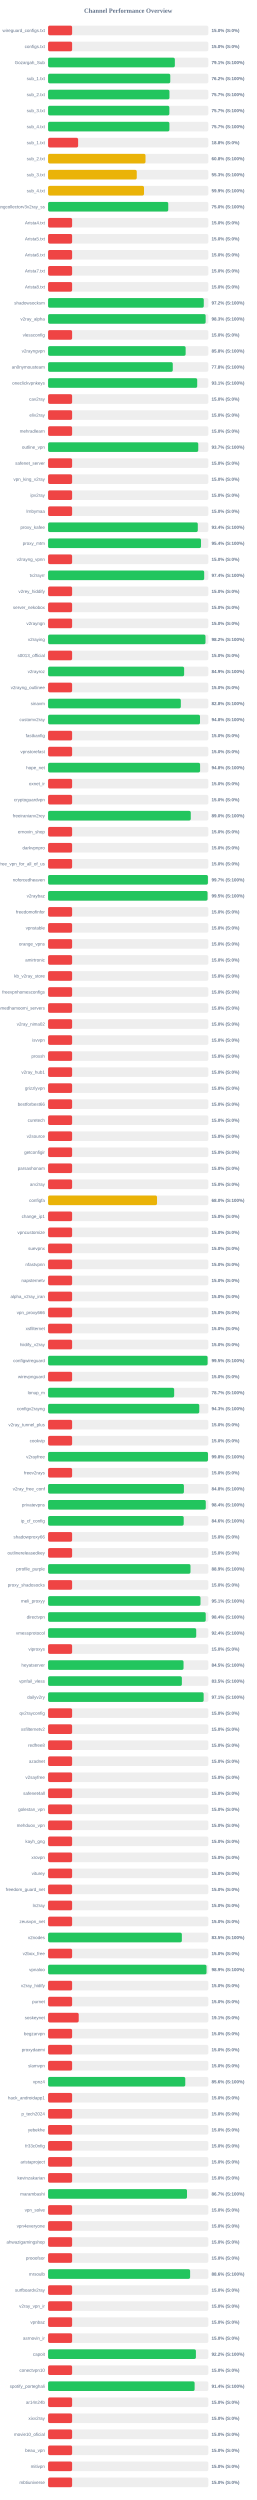
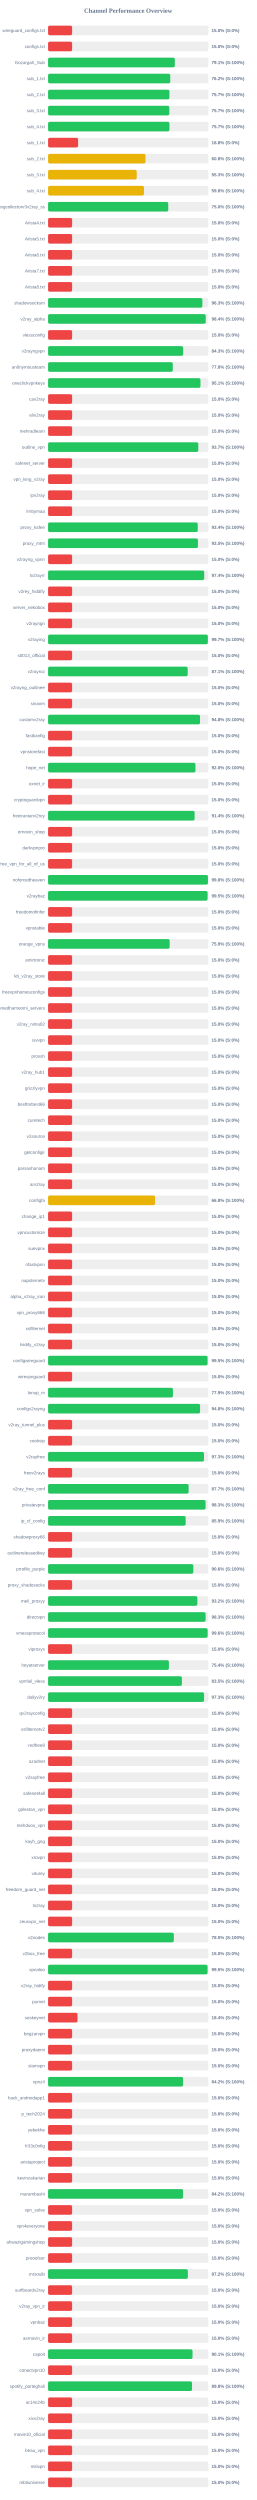
<svg xmlns="http://www.w3.org/2000/svg" width="800" height="7800" version="1.1">
  <style>
        .row { font: 14px Arial; fill: #64748b; }
        .score { font: bold 14px Arial; fill: #64748b; }
    </style>
  <text x="400" y="40" text-anchor="middle" font-size="20px" font-weight="bold" fill="#64748b">Channel Performance Overview</text>
  <rect x="150" y="80" width="500" height="30" fill="#eee" rx="5" />
  <rect x="150" y="80" width="75.0" height="30" fill="#ef4444" rx="5" />
  <text x="140" y="100" text-anchor="end" class="row">wireguard_configs.txt</text>
  <text x="660" y="100" text-anchor="start" class="score">15.0% (S:0%)</text>
  <rect x="150" y="130" width="500" height="30" fill="#eee" rx="5" />
  <rect x="150" y="130" width="75.0" height="30" fill="#ef4444" rx="5" />
  <text x="140" y="150" text-anchor="end" class="row">configs.txt</text>
  <text x="660" y="150" text-anchor="start" class="score">15.0% (S:0%)</text>
  <rect x="150" y="180" width="500" height="30" fill="#eee" rx="5" />
  <rect x="150" y="180" width="395.55" height="30" fill="#22c55e" rx="5" />
  <text x="140" y="200" text-anchor="end" class="row">Gozargah_Sub</text>
  <text x="660" y="200" text-anchor="start" class="score">79.1% (S:100%)</text>
  <rect x="150" y="230" width="500" height="30" fill="#eee" rx="5" />
-   <rect x="150" y="230" width="381.25" height="30" fill="#22c55e" rx="5" />
+   <rect x="150" y="230" width="381.2" height="30" fill="#22c55e" rx="5" />
  <text x="140" y="250" text-anchor="end" class="row">sub_1.txt</text>
  <text x="660" y="250" text-anchor="start" class="score">76.2% (S:100%)</text>
  <rect x="150" y="280" width="500" height="30" fill="#eee" rx="5" />
-   <rect x="150" y="280" width="378.7" height="30" fill="#22c55e" rx="5" />
+   <rect x="150" y="280" width="378.55" height="30" fill="#22c55e" rx="5" />
  <text x="140" y="300" text-anchor="end" class="row">sub_2.txt</text>
  <text x="660" y="300" text-anchor="start" class="score">75.7% (S:100%)</text>
  <rect x="150" y="330" width="500" height="30" fill="#eee" rx="5" />
-   <rect x="150" y="330" width="378.4" height="30" fill="#22c55e" rx="5" />
+   <rect x="150" y="330" width="378.25" height="30" fill="#22c55e" rx="5" />
  <text x="140" y="350" text-anchor="end" class="row">sub_3.txt</text>
  <text x="660" y="350" text-anchor="start" class="score">75.7% (S:100%)</text>
  <rect x="150" y="380" width="500" height="30" fill="#eee" rx="5" />
-   <rect x="150" y="380" width="378.55" height="30" fill="#22c55e" rx="5" />
+   <rect x="150" y="380" width="378.6" height="30" fill="#22c55e" rx="5" />
  <text x="140" y="400" text-anchor="end" class="row">sub_4.txt</text>
  <text x="660" y="400" text-anchor="start" class="score">75.7% (S:100%)</text>
  <rect x="150" y="430" width="500" height="30" fill="#eee" rx="5" />
  <rect x="150" y="430" width="93.75" height="30" fill="#ef4444" rx="5" />
  <text x="140" y="450" text-anchor="end" class="row">sub_1.txt</text>
  <text x="660" y="450" text-anchor="start" class="score">18.8% (S:0%)</text>
  <rect x="150" y="480" width="500" height="30" fill="#eee" rx="5" />
-   <rect x="150" y="480" width="303.95" height="30" fill="#eab308" rx="5" />
+   <rect x="150" y="480" width="304.0" height="30" fill="#eab308" rx="5" />
  <text x="140" y="500" text-anchor="end" class="row">sub_2.txt</text>
  <text x="660" y="500" text-anchor="start" class="score">60.8% (S:100%)</text>
  <rect x="150" y="530" width="500" height="30" fill="#eee" rx="5" />
-   <rect x="150" y="530" width="276.7" height="30" fill="#eab308" rx="5" />
+   <rect x="150" y="530" width="276.55" height="30" fill="#eab308" rx="5" />
  <text x="140" y="550" text-anchor="end" class="row">sub_3.txt</text>
  <text x="660" y="550" text-anchor="start" class="score">55.3% (S:100%)</text>
  <rect x="150" y="580" width="500" height="30" fill="#eee" rx="5" />
-   <rect x="150" y="580" width="299.3" height="30" fill="#eab308" rx="5" />
+   <rect x="150" y="580" width="299.2" height="30" fill="#eab308" rx="5" />
  <text x="140" y="600" text-anchor="end" class="row">sub_4.txt</text>
-   <text x="660" y="600" text-anchor="start" class="score">59.9% (S:100%)</text>
+   <text x="660" y="600" text-anchor="start" class="score">59.8% (S:100%)</text>
  <rect x="150" y="630" width="500" height="30" fill="#eee" rx="5" />
  <rect x="150" y="630" width="374.95" height="30" fill="#22c55e" rx="5" />
  <text x="140" y="650" text-anchor="end" class="row">kayhgngcollectorv3v2ray_ss</text>
  <text x="660" y="650" text-anchor="start" class="score">75.0% (S:100%)</text>
  <rect x="150" y="680" width="500" height="30" fill="#eee" rx="5" />
  <rect x="150" y="680" width="75.0" height="30" fill="#ef4444" rx="5" />
  <text x="140" y="700" text-anchor="end" class="row">Arista4.txt</text>
  <text x="660" y="700" text-anchor="start" class="score">15.0% (S:0%)</text>
  <rect x="150" y="730" width="500" height="30" fill="#eee" rx="5" />
  <rect x="150" y="730" width="75.0" height="30" fill="#ef4444" rx="5" />
  <text x="140" y="750" text-anchor="end" class="row">Arista5.txt</text>
  <text x="660" y="750" text-anchor="start" class="score">15.0% (S:0%)</text>
  <rect x="150" y="780" width="500" height="30" fill="#eee" rx="5" />
  <rect x="150" y="780" width="75.0" height="30" fill="#ef4444" rx="5" />
  <text x="140" y="800" text-anchor="end" class="row">Arista6.txt</text>
  <text x="660" y="800" text-anchor="start" class="score">15.0% (S:0%)</text>
  <rect x="150" y="830" width="500" height="30" fill="#eee" rx="5" />
  <rect x="150" y="830" width="75.0" height="30" fill="#ef4444" rx="5" />
  <text x="140" y="850" text-anchor="end" class="row">Arista7.txt</text>
  <text x="660" y="850" text-anchor="start" class="score">15.0% (S:0%)</text>
  <rect x="150" y="880" width="500" height="30" fill="#eee" rx="5" />
  <rect x="150" y="880" width="75.0" height="30" fill="#ef4444" rx="5" />
  <text x="140" y="900" text-anchor="end" class="row">Arista8.txt</text>
  <text x="660" y="900" text-anchor="start" class="score">15.0% (S:0%)</text>
  <rect x="150" y="930" width="500" height="30" fill="#eee" rx="5" />
-   <rect x="150" y="930" width="485.8" height="30" fill="#22c55e" rx="5" />
+   <rect x="150" y="930" width="481.35" height="30" fill="#22c55e" rx="5" />
  <text x="140" y="950" text-anchor="end" class="row">shadowsocksm</text>
-   <text x="660" y="950" text-anchor="start" class="score">97.2% (S:100%)</text>
+   <text x="660" y="950" text-anchor="start" class="score">96.3% (S:100%)</text>
  <rect x="150" y="980" width="500" height="30" fill="#eee" rx="5" />
-   <rect x="150" y="980" width="491.65" height="30" fill="#22c55e" rx="5" />
+   <rect x="150" y="980" width="491.9" height="30" fill="#22c55e" rx="5" />
  <text x="140" y="1000" text-anchor="end" class="row">v2ray_alpha</text>
-   <text x="660" y="1000" text-anchor="start" class="score">98.3% (S:100%)</text>
+   <text x="660" y="1000" text-anchor="start" class="score">98.4% (S:100%)</text>
  <rect x="150" y="1030" width="500" height="30" fill="#eee" rx="5" />
  <rect x="150" y="1030" width="75.0" height="30" fill="#ef4444" rx="5" />
  <text x="140" y="1050" text-anchor="end" class="row">vlessconfig</text>
  <text x="660" y="1050" text-anchor="start" class="score">15.0% (S:0%)</text>
  <rect x="150" y="1080" width="500" height="30" fill="#eee" rx="5" />
-   <rect x="150" y="1080" width="429.2" height="30" fill="#22c55e" rx="5" />
+   <rect x="150" y="1080" width="421.4" height="30" fill="#22c55e" rx="5" />
  <text x="140" y="1100" text-anchor="end" class="row">v2rayngvpn</text>
-   <text x="660" y="1100" text-anchor="start" class="score">85.8% (S:100%)</text>
+   <text x="660" y="1100" text-anchor="start" class="score">84.3% (S:100%)</text>
  <rect x="150" y="1130" width="500" height="30" fill="#eee" rx="5" />
-   <rect x="150" y="1130" width="389.05" height="30" fill="#22c55e" rx="5" />
+   <rect x="150" y="1130" width="389.1" height="30" fill="#22c55e" rx="5" />
  <text x="140" y="1150" text-anchor="end" class="row">an0nymousteam</text>
  <text x="660" y="1150" text-anchor="start" class="score">77.8% (S:100%)</text>
  <rect x="150" y="1180" width="500" height="30" fill="#eee" rx="5" />
-   <rect x="150" y="1180" width="465.3" height="30" fill="#22c55e" rx="5" />
+   <rect x="150" y="1180" width="475.45" height="30" fill="#22c55e" rx="5" />
  <text x="140" y="1200" text-anchor="end" class="row">oneclickvpnkeys</text>
-   <text x="660" y="1200" text-anchor="start" class="score">93.1% (S:100%)</text>
+   <text x="660" y="1200" text-anchor="start" class="score">95.1% (S:100%)</text>
  <rect x="150" y="1230" width="500" height="30" fill="#eee" rx="5" />
  <rect x="150" y="1230" width="75.0" height="30" fill="#ef4444" rx="5" />
  <text x="140" y="1250" text-anchor="end" class="row">cav2ray</text>
  <text x="660" y="1250" text-anchor="start" class="score">15.0% (S:0%)</text>
  <rect x="150" y="1280" width="500" height="30" fill="#eee" rx="5" />
  <rect x="150" y="1280" width="75.0" height="30" fill="#ef4444" rx="5" />
  <text x="140" y="1300" text-anchor="end" class="row">eliv2ray</text>
  <text x="660" y="1300" text-anchor="start" class="score">15.0% (S:0%)</text>
  <rect x="150" y="1330" width="500" height="30" fill="#eee" rx="5" />
  <rect x="150" y="1330" width="75.0" height="30" fill="#ef4444" rx="5" />
  <text x="140" y="1350" text-anchor="end" class="row">mehradlearn</text>
  <text x="660" y="1350" text-anchor="start" class="score">15.0% (S:0%)</text>
  <rect x="150" y="1380" width="500" height="30" fill="#eee" rx="5" />
-   <rect x="150" y="1380" width="468.6" height="30" fill="#22c55e" rx="5" />
+   <rect x="150" y="1380" width="468.7" height="30" fill="#22c55e" rx="5" />
  <text x="140" y="1400" text-anchor="end" class="row">outline_vpn</text>
  <text x="660" y="1400" text-anchor="start" class="score">93.7% (S:100%)</text>
  <rect x="150" y="1430" width="500" height="30" fill="#eee" rx="5" />
  <rect x="150" y="1430" width="75.0" height="30" fill="#ef4444" rx="5" />
  <text x="140" y="1450" text-anchor="end" class="row">safenet_server</text>
  <text x="660" y="1450" text-anchor="start" class="score">15.0% (S:0%)</text>
  <rect x="150" y="1480" width="500" height="30" fill="#eee" rx="5" />
  <rect x="150" y="1480" width="75.0" height="30" fill="#ef4444" rx="5" />
  <text x="140" y="1500" text-anchor="end" class="row">vpn_king_v2ray</text>
  <text x="660" y="1500" text-anchor="start" class="score">15.0% (S:0%)</text>
  <rect x="150" y="1530" width="500" height="30" fill="#eee" rx="5" />
  <rect x="150" y="1530" width="75.0" height="30" fill="#ef4444" rx="5" />
  <text x="140" y="1550" text-anchor="end" class="row">ipv2ray</text>
  <text x="660" y="1550" text-anchor="start" class="score">15.0% (S:0%)</text>
  <rect x="150" y="1580" width="500" height="30" fill="#eee" rx="5" />
  <rect x="150" y="1580" width="75.0" height="30" fill="#ef4444" rx="5" />
  <text x="140" y="1600" text-anchor="end" class="row">lrnbymaa</text>
  <text x="660" y="1600" text-anchor="start" class="score">15.0% (S:0%)</text>
  <rect x="150" y="1630" width="500" height="30" fill="#eee" rx="5" />
-   <rect x="150" y="1630" width="467.1" height="30" fill="#22c55e" rx="5" />
+   <rect x="150" y="1630" width="467.0" height="30" fill="#22c55e" rx="5" />
  <text x="140" y="1650" text-anchor="end" class="row">proxy_kafee</text>
  <text x="660" y="1650" text-anchor="start" class="score">93.4% (S:100%)</text>
  <rect x="150" y="1680" width="500" height="30" fill="#eee" rx="5" />
-   <rect x="150" y="1680" width="477.15" height="30" fill="#22c55e" rx="5" />
+   <rect x="150" y="1680" width="467.55" height="30" fill="#22c55e" rx="5" />
  <text x="140" y="1700" text-anchor="end" class="row">proxy_mtm</text>
-   <text x="660" y="1700" text-anchor="start" class="score">95.4% (S:100%)</text>
+   <text x="660" y="1700" text-anchor="start" class="score">93.5% (S:100%)</text>
  <rect x="150" y="1730" width="500" height="30" fill="#eee" rx="5" />
  <rect x="150" y="1730" width="75.0" height="30" fill="#ef4444" rx="5" />
  <text x="140" y="1750" text-anchor="end" class="row">v2rayng_vpnn</text>
  <text x="660" y="1750" text-anchor="start" class="score">15.0% (S:0%)</text>
  <rect x="150" y="1780" width="500" height="30" fill="#eee" rx="5" />
-   <rect x="150" y="1780" width="487.05" height="30" fill="#22c55e" rx="5" />
+   <rect x="150" y="1780" width="487.15" height="30" fill="#22c55e" rx="5" />
  <text x="140" y="1800" text-anchor="end" class="row">tv2rayrr</text>
  <text x="660" y="1800" text-anchor="start" class="score">97.4% (S:100%)</text>
  <rect x="150" y="1830" width="500" height="30" fill="#eee" rx="5" />
  <rect x="150" y="1830" width="75.0" height="30" fill="#ef4444" rx="5" />
  <text x="140" y="1850" text-anchor="end" class="row">v2rey_hiddify</text>
  <text x="660" y="1850" text-anchor="start" class="score">15.0% (S:0%)</text>
  <rect x="150" y="1880" width="500" height="30" fill="#eee" rx="5" />
  <rect x="150" y="1880" width="75.0" height="30" fill="#ef4444" rx="5" />
  <text x="140" y="1900" text-anchor="end" class="row">server_nekobox</text>
  <text x="660" y="1900" text-anchor="start" class="score">15.0% (S:0%)</text>
  <rect x="150" y="1930" width="500" height="30" fill="#eee" rx="5" />
  <rect x="150" y="1930" width="75.0" height="30" fill="#ef4444" rx="5" />
  <text x="140" y="1950" text-anchor="end" class="row">v2rayngn</text>
  <text x="660" y="1950" text-anchor="start" class="score">15.0% (S:0%)</text>
  <rect x="150" y="1980" width="500" height="30" fill="#eee" rx="5" />
-   <rect x="150" y="1980" width="491.15" height="30" fill="#22c55e" rx="5" />
+   <rect x="150" y="1980" width="498.5" height="30" fill="#22c55e" rx="5" />
  <text x="140" y="2000" text-anchor="end" class="row">v2raying</text>
-   <text x="660" y="2000" text-anchor="start" class="score">98.2% (S:100%)</text>
+   <text x="660" y="2000" text-anchor="start" class="score">99.7% (S:100%)</text>
  <rect x="150" y="2030" width="500" height="30" fill="#eee" rx="5" />
  <rect x="150" y="2030" width="75.0" height="30" fill="#ef4444" rx="5" />
  <text x="140" y="2050" text-anchor="end" class="row">s0013_official</text>
  <text x="660" y="2050" text-anchor="start" class="score">15.0% (S:0%)</text>
  <rect x="150" y="2080" width="500" height="30" fill="#eee" rx="5" />
-   <rect x="150" y="2080" width="424.5" height="30" fill="#22c55e" rx="5" />
+   <rect x="150" y="2080" width="435.6" height="30" fill="#22c55e" rx="5" />
  <text x="140" y="2100" text-anchor="end" class="row">v2rayroz</text>
-   <text x="660" y="2100" text-anchor="start" class="score">84.9% (S:100%)</text>
+   <text x="660" y="2100" text-anchor="start" class="score">87.1% (S:100%)</text>
  <rect x="150" y="2130" width="500" height="30" fill="#eee" rx="5" />
  <rect x="150" y="2130" width="75.0" height="30" fill="#ef4444" rx="5" />
  <text x="140" y="2150" text-anchor="end" class="row">v2rayng_outlinee</text>
  <text x="660" y="2150" text-anchor="start" class="score">15.0% (S:0%)</text>
  <rect x="150" y="2180" width="500" height="30" fill="#eee" rx="5" />
-   <rect x="150" y="2180" width="414.2" height="30" fill="#22c55e" rx="5" />
+   <rect x="150" y="2180" width="75.0" height="30" fill="#ef4444" rx="5" />
  <text x="140" y="2200" text-anchor="end" class="row">sinavm</text>
-   <text x="660" y="2200" text-anchor="start" class="score">82.8% (S:100%)</text>
+   <text x="660" y="2200" text-anchor="start" class="score">15.0% (S:0%)</text>
  <rect x="150" y="2230" width="500" height="30" fill="#eee" rx="5" />
-   <rect x="150" y="2230" width="474.0" height="30" fill="#22c55e" rx="5" />
+   <rect x="150" y="2230" width="474.1" height="30" fill="#22c55e" rx="5" />
  <text x="140" y="2250" text-anchor="end" class="row">customv2ray</text>
  <text x="660" y="2250" text-anchor="start" class="score">94.8% (S:100%)</text>
  <rect x="150" y="2280" width="500" height="30" fill="#eee" rx="5" />
  <rect x="150" y="2280" width="75.0" height="30" fill="#ef4444" rx="5" />
  <text x="140" y="2300" text-anchor="end" class="row">fastkanfig</text>
  <text x="660" y="2300" text-anchor="start" class="score">15.0% (S:0%)</text>
  <rect x="150" y="2330" width="500" height="30" fill="#eee" rx="5" />
  <rect x="150" y="2330" width="75.0" height="30" fill="#ef4444" rx="5" />
  <text x="140" y="2350" text-anchor="end" class="row">vpnstorefast</text>
  <text x="660" y="2350" text-anchor="start" class="score">15.0% (S:0%)</text>
  <rect x="150" y="2380" width="500" height="30" fill="#eee" rx="5" />
-   <rect x="150" y="2380" width="474.25" height="30" fill="#22c55e" rx="5" />
+   <rect x="150" y="2380" width="459.85" height="30" fill="#22c55e" rx="5" />
  <text x="140" y="2400" text-anchor="end" class="row">hope_net</text>
-   <text x="660" y="2400" text-anchor="start" class="score">94.8% (S:100%)</text>
+   <text x="660" y="2400" text-anchor="start" class="score">92.0% (S:100%)</text>
  <rect x="150" y="2430" width="500" height="30" fill="#eee" rx="5" />
  <rect x="150" y="2430" width="75.0" height="30" fill="#ef4444" rx="5" />
  <text x="140" y="2450" text-anchor="end" class="row">oxnet_ir</text>
  <text x="660" y="2450" text-anchor="start" class="score">15.0% (S:0%)</text>
  <rect x="150" y="2480" width="500" height="30" fill="#eee" rx="5" />
  <rect x="150" y="2480" width="75.0" height="30" fill="#ef4444" rx="5" />
  <text x="140" y="2500" text-anchor="end" class="row">cryptoguardvpn</text>
  <text x="660" y="2500" text-anchor="start" class="score">15.0% (S:0%)</text>
  <rect x="150" y="2530" width="500" height="30" fill="#eee" rx="5" />
-   <rect x="150" y="2530" width="445.2" height="30" fill="#22c55e" rx="5" />
+   <rect x="150" y="2530" width="457.2" height="30" fill="#22c55e" rx="5" />
  <text x="140" y="2550" text-anchor="end" class="row">freeiranianv2rey</text>
-   <text x="660" y="2550" text-anchor="start" class="score">89.0% (S:100%)</text>
+   <text x="660" y="2550" text-anchor="start" class="score">91.4% (S:100%)</text>
  <rect x="150" y="2580" width="500" height="30" fill="#eee" rx="5" />
  <rect x="150" y="2580" width="75.0" height="30" fill="#ef4444" rx="5" />
  <text x="140" y="2600" text-anchor="end" class="row">ernoxin_shop</text>
  <text x="660" y="2600" text-anchor="start" class="score">15.0% (S:0%)</text>
  <rect x="150" y="2630" width="500" height="30" fill="#eee" rx="5" />
  <rect x="150" y="2630" width="75.0" height="30" fill="#ef4444" rx="5" />
  <text x="140" y="2650" text-anchor="end" class="row">darkvpnpro</text>
  <text x="660" y="2650" text-anchor="start" class="score">15.0% (S:0%)</text>
  <rect x="150" y="2680" width="500" height="30" fill="#eee" rx="5" />
  <rect x="150" y="2680" width="75.0" height="30" fill="#ef4444" rx="5" />
  <text x="140" y="2700" text-anchor="end" class="row">free_vpn_for_all_of_us</text>
  <text x="660" y="2700" text-anchor="start" class="score">15.0% (S:0%)</text>
  <rect x="150" y="2730" width="500" height="30" fill="#eee" rx="5" />
-   <rect x="150" y="2730" width="498.7" height="30" fill="#22c55e" rx="5" />
+   <rect x="150" y="2730" width="498.8" height="30" fill="#22c55e" rx="5" />
  <text x="140" y="2750" text-anchor="end" class="row">noforcedheaven</text>
-   <text x="660" y="2750" text-anchor="start" class="score">99.7% (S:100%)</text>
+   <text x="660" y="2750" text-anchor="start" class="score">99.8% (S:100%)</text>
  <rect x="150" y="2780" width="500" height="30" fill="#eee" rx="5" />
-   <rect x="150" y="2780" width="497.55" height="30" fill="#22c55e" rx="5" />
+   <rect x="150" y="2780" width="497.65" height="30" fill="#22c55e" rx="5" />
  <text x="140" y="2800" text-anchor="end" class="row">v2raybaz</text>
  <text x="660" y="2800" text-anchor="start" class="score">99.5% (S:100%)</text>
  <rect x="150" y="2830" width="500" height="30" fill="#eee" rx="5" />
  <rect x="150" y="2830" width="75.0" height="30" fill="#ef4444" rx="5" />
  <text x="140" y="2850" text-anchor="end" class="row">freedomofinfor</text>
  <text x="660" y="2850" text-anchor="start" class="score">15.0% (S:0%)</text>
  <rect x="150" y="2880" width="500" height="30" fill="#eee" rx="5" />
  <rect x="150" y="2880" width="75.0" height="30" fill="#ef4444" rx="5" />
  <text x="140" y="2900" text-anchor="end" class="row">vpnstable</text>
  <text x="660" y="2900" text-anchor="start" class="score">15.0% (S:0%)</text>
  <rect x="150" y="2930" width="500" height="30" fill="#eee" rx="5" />
-   <rect x="150" y="2930" width="75.0" height="30" fill="#ef4444" rx="5" />
+   <rect x="150" y="2930" width="379.35" height="30" fill="#22c55e" rx="5" />
  <text x="140" y="2950" text-anchor="end" class="row">orange_vpns</text>
-   <text x="660" y="2950" text-anchor="start" class="score">15.0% (S:0%)</text>
+   <text x="660" y="2950" text-anchor="start" class="score">75.9% (S:100%)</text>
  <rect x="150" y="2980" width="500" height="30" fill="#eee" rx="5" />
  <rect x="150" y="2980" width="75.0" height="30" fill="#ef4444" rx="5" />
  <text x="140" y="3000" text-anchor="end" class="row">amirtronic</text>
  <text x="660" y="3000" text-anchor="start" class="score">15.0% (S:0%)</text>
  <rect x="150" y="3030" width="500" height="30" fill="#eee" rx="5" />
  <rect x="150" y="3030" width="75.0" height="30" fill="#ef4444" rx="5" />
  <text x="140" y="3050" text-anchor="end" class="row">kb_v2ray_store</text>
  <text x="660" y="3050" text-anchor="start" class="score">15.0% (S:0%)</text>
  <rect x="150" y="3080" width="500" height="30" fill="#eee" rx="5" />
  <rect x="150" y="3080" width="75.0" height="30" fill="#ef4444" rx="5" />
  <text x="140" y="3100" text-anchor="end" class="row">freevpnhomesconfigs</text>
  <text x="660" y="3100" text-anchor="start" class="score">15.0% (S:0%)</text>
  <rect x="150" y="3130" width="500" height="30" fill="#eee" rx="5" />
  <rect x="150" y="3130" width="75.0" height="30" fill="#ef4444" rx="5" />
  <text x="140" y="3150" text-anchor="end" class="row">ahmedhamoomi_servers</text>
  <text x="660" y="3150" text-anchor="start" class="score">15.0% (S:0%)</text>
  <rect x="150" y="3180" width="500" height="30" fill="#eee" rx="5" />
  <rect x="150" y="3180" width="75.0" height="30" fill="#ef4444" rx="5" />
  <text x="140" y="3200" text-anchor="end" class="row">v2ray_nima02</text>
  <text x="660" y="3200" text-anchor="start" class="score">15.0% (S:0%)</text>
  <rect x="150" y="3230" width="500" height="30" fill="#eee" rx="5" />
  <rect x="150" y="3230" width="75.0" height="30" fill="#ef4444" rx="5" />
  <text x="140" y="3250" text-anchor="end" class="row">isvvpn</text>
  <text x="660" y="3250" text-anchor="start" class="score">15.0% (S:0%)</text>
  <rect x="150" y="3280" width="500" height="30" fill="#eee" rx="5" />
  <rect x="150" y="3280" width="75.0" height="30" fill="#ef4444" rx="5" />
  <text x="140" y="3300" text-anchor="end" class="row">prossh</text>
  <text x="660" y="3300" text-anchor="start" class="score">15.0% (S:0%)</text>
  <rect x="150" y="3330" width="500" height="30" fill="#eee" rx="5" />
  <rect x="150" y="3330" width="75.0" height="30" fill="#ef4444" rx="5" />
  <text x="140" y="3350" text-anchor="end" class="row">v2ray_hub1</text>
  <text x="660" y="3350" text-anchor="start" class="score">15.0% (S:0%)</text>
  <rect x="150" y="3380" width="500" height="30" fill="#eee" rx="5" />
  <rect x="150" y="3380" width="75.0" height="30" fill="#ef4444" rx="5" />
  <text x="140" y="3400" text-anchor="end" class="row">grizzlyvpn</text>
  <text x="660" y="3400" text-anchor="start" class="score">15.0% (S:0%)</text>
  <rect x="150" y="3430" width="500" height="30" fill="#eee" rx="5" />
  <rect x="150" y="3430" width="75.0" height="30" fill="#ef4444" rx="5" />
  <text x="140" y="3450" text-anchor="end" class="row">bestforbest66</text>
  <text x="660" y="3450" text-anchor="start" class="score">15.0% (S:0%)</text>
  <rect x="150" y="3480" width="500" height="30" fill="#eee" rx="5" />
  <rect x="150" y="3480" width="75.0" height="30" fill="#ef4444" rx="5" />
  <text x="140" y="3500" text-anchor="end" class="row">curetech</text>
  <text x="660" y="3500" text-anchor="start" class="score">15.0% (S:0%)</text>
  <rect x="150" y="3530" width="500" height="30" fill="#eee" rx="5" />
  <rect x="150" y="3530" width="75.0" height="30" fill="#ef4444" rx="5" />
  <text x="140" y="3550" text-anchor="end" class="row">v2source</text>
  <text x="660" y="3550" text-anchor="start" class="score">15.0% (S:0%)</text>
  <rect x="150" y="3580" width="500" height="30" fill="#eee" rx="5" />
  <rect x="150" y="3580" width="75.0" height="30" fill="#ef4444" rx="5" />
  <text x="140" y="3600" text-anchor="end" class="row">getconfigir</text>
  <text x="660" y="3600" text-anchor="start" class="score">15.0% (S:0%)</text>
  <rect x="150" y="3630" width="500" height="30" fill="#eee" rx="5" />
  <rect x="150" y="3630" width="75.0" height="30" fill="#ef4444" rx="5" />
  <text x="140" y="3650" text-anchor="end" class="row">parsashonam</text>
  <text x="660" y="3650" text-anchor="start" class="score">15.0% (S:0%)</text>
  <rect x="150" y="3680" width="500" height="30" fill="#eee" rx="5" />
  <rect x="150" y="3680" width="75.0" height="30" fill="#ef4444" rx="5" />
  <text x="140" y="3700" text-anchor="end" class="row">arv2ray</text>
  <text x="660" y="3700" text-anchor="start" class="score">15.0% (S:0%)</text>
  <rect x="150" y="3730" width="500" height="30" fill="#eee" rx="5" />
-   <rect x="150" y="3730" width="339.9" height="30" fill="#eab308" rx="5" />
+   <rect x="150" y="3730" width="333.85" height="30" fill="#eab308" rx="5" />
  <text x="140" y="3750" text-anchor="end" class="row">configfa</text>
-   <text x="660" y="3750" text-anchor="start" class="score">68.0% (S:100%)</text>
+   <text x="660" y="3750" text-anchor="start" class="score">66.8% (S:100%)</text>
  <rect x="150" y="3780" width="500" height="30" fill="#eee" rx="5" />
  <rect x="150" y="3780" width="75.0" height="30" fill="#ef4444" rx="5" />
  <text x="140" y="3800" text-anchor="end" class="row">change_ip1</text>
  <text x="660" y="3800" text-anchor="start" class="score">15.0% (S:0%)</text>
  <rect x="150" y="3830" width="500" height="30" fill="#eee" rx="5" />
  <rect x="150" y="3830" width="75.0" height="30" fill="#ef4444" rx="5" />
  <text x="140" y="3850" text-anchor="end" class="row">vpncustomize</text>
  <text x="660" y="3850" text-anchor="start" class="score">15.0% (S:0%)</text>
  <rect x="150" y="3880" width="500" height="30" fill="#eee" rx="5" />
  <rect x="150" y="3880" width="75.0" height="30" fill="#ef4444" rx="5" />
  <text x="140" y="3900" text-anchor="end" class="row">suevpnx</text>
  <text x="660" y="3900" text-anchor="start" class="score">15.0% (S:0%)</text>
  <rect x="150" y="3930" width="500" height="30" fill="#eee" rx="5" />
  <rect x="150" y="3930" width="75.0" height="30" fill="#ef4444" rx="5" />
  <text x="140" y="3950" text-anchor="end" class="row">nfastvpnn</text>
  <text x="660" y="3950" text-anchor="start" class="score">15.0% (S:0%)</text>
  <rect x="150" y="3980" width="500" height="30" fill="#eee" rx="5" />
  <rect x="150" y="3980" width="75.0" height="30" fill="#ef4444" rx="5" />
  <text x="140" y="4000" text-anchor="end" class="row">napsternetv</text>
  <text x="660" y="4000" text-anchor="start" class="score">15.0% (S:0%)</text>
  <rect x="150" y="4030" width="500" height="30" fill="#eee" rx="5" />
  <rect x="150" y="4030" width="75.0" height="30" fill="#ef4444" rx="5" />
  <text x="140" y="4050" text-anchor="end" class="row">alpha_v2ray_iran</text>
  <text x="660" y="4050" text-anchor="start" class="score">15.0% (S:0%)</text>
  <rect x="150" y="4080" width="500" height="30" fill="#eee" rx="5" />
  <rect x="150" y="4080" width="75.0" height="30" fill="#ef4444" rx="5" />
  <text x="140" y="4100" text-anchor="end" class="row">vpn_proxy666</text>
  <text x="660" y="4100" text-anchor="start" class="score">15.0% (S:0%)</text>
  <rect x="150" y="4130" width="500" height="30" fill="#eee" rx="5" />
  <rect x="150" y="4130" width="75.0" height="30" fill="#ef4444" rx="5" />
  <text x="140" y="4150" text-anchor="end" class="row">xsfilternet</text>
  <text x="660" y="4150" text-anchor="start" class="score">15.0% (S:0%)</text>
  <rect x="150" y="4180" width="500" height="30" fill="#eee" rx="5" />
  <rect x="150" y="4180" width="75.0" height="30" fill="#ef4444" rx="5" />
  <text x="140" y="4200" text-anchor="end" class="row">hiidify_v2ray</text>
  <text x="660" y="4200" text-anchor="start" class="score">15.0% (S:0%)</text>
  <rect x="150" y="4230" width="500" height="30" fill="#eee" rx="5" />
-   <rect x="150" y="4230" width="497.7" height="30" fill="#22c55e" rx="5" />
+   <rect x="150" y="4230" width="497.6" height="30" fill="#22c55e" rx="5" />
  <text x="140" y="4250" text-anchor="end" class="row">configwireguard</text>
  <text x="660" y="4250" text-anchor="start" class="score">99.5% (S:100%)</text>
  <rect x="150" y="4280" width="500" height="30" fill="#eee" rx="5" />
  <rect x="150" y="4280" width="75.0" height="30" fill="#ef4444" rx="5" />
  <text x="140" y="4300" text-anchor="end" class="row">wirevpnguard</text>
  <text x="660" y="4300" text-anchor="start" class="score">15.0% (S:0%)</text>
  <rect x="150" y="4330" width="500" height="30" fill="#eee" rx="5" />
-   <rect x="150" y="4330" width="393.4" height="30" fill="#22c55e" rx="5" />
+   <rect x="150" y="4330" width="389.6" height="30" fill="#22c55e" rx="5" />
  <text x="140" y="4350" text-anchor="end" class="row">lonup_m</text>
-   <text x="660" y="4350" text-anchor="start" class="score">78.7% (S:100%)</text>
+   <text x="660" y="4350" text-anchor="start" class="score">77.9% (S:100%)</text>
  <rect x="150" y="4380" width="500" height="30" fill="#eee" rx="5" />
-   <rect x="150" y="4380" width="471.75" height="30" fill="#22c55e" rx="5" />
+   <rect x="150" y="4380" width="474.2" height="30" fill="#22c55e" rx="5" />
  <text x="140" y="4400" text-anchor="end" class="row">configv2rayng</text>
-   <text x="660" y="4400" text-anchor="start" class="score">94.3% (S:100%)</text>
+   <text x="660" y="4400" text-anchor="start" class="score">94.8% (S:100%)</text>
  <rect x="150" y="4430" width="500" height="30" fill="#eee" rx="5" />
  <rect x="150" y="4430" width="75.0" height="30" fill="#ef4444" rx="5" />
  <text x="140" y="4450" text-anchor="end" class="row">v2ray_tunnel_plus</text>
  <text x="660" y="4450" text-anchor="start" class="score">15.0% (S:0%)</text>
  <rect x="150" y="4480" width="500" height="30" fill="#eee" rx="5" />
  <rect x="150" y="4480" width="75.0" height="30" fill="#ef4444" rx="5" />
  <text x="140" y="4500" text-anchor="end" class="row">cookvip</text>
  <text x="660" y="4500" text-anchor="start" class="score">15.0% (S:0%)</text>
  <rect x="150" y="4530" width="500" height="30" fill="#eee" rx="5" />
-   <rect x="150" y="4530" width="498.9" height="30" fill="#22c55e" rx="5" />
+   <rect x="150" y="4530" width="486.45" height="30" fill="#22c55e" rx="5" />
  <text x="140" y="4550" text-anchor="end" class="row">v2rayfree</text>
-   <text x="660" y="4550" text-anchor="start" class="score">99.8% (S:100%)</text>
+   <text x="660" y="4550" text-anchor="start" class="score">97.3% (S:100%)</text>
  <rect x="150" y="4580" width="500" height="30" fill="#eee" rx="5" />
  <rect x="150" y="4580" width="75.0" height="30" fill="#ef4444" rx="5" />
  <text x="140" y="4600" text-anchor="end" class="row">freev2rays</text>
  <text x="660" y="4600" text-anchor="start" class="score">15.0% (S:0%)</text>
  <rect x="150" y="4630" width="500" height="30" fill="#eee" rx="5" />
-   <rect x="150" y="4630" width="423.8" height="30" fill="#22c55e" rx="5" />
+   <rect x="150" y="4630" width="438.5" height="30" fill="#22c55e" rx="5" />
  <text x="140" y="4650" text-anchor="end" class="row">v2ray_free_conf</text>
-   <text x="660" y="4650" text-anchor="start" class="score">84.8% (S:100%)</text>
+   <text x="660" y="4650" text-anchor="start" class="score">87.7% (S:100%)</text>
  <rect x="150" y="4680" width="500" height="30" fill="#eee" rx="5" />
-   <rect x="150" y="4680" width="492.0" height="30" fill="#22c55e" rx="5" />
+   <rect x="150" y="4680" width="491.45" height="30" fill="#22c55e" rx="5" />
  <text x="140" y="4700" text-anchor="end" class="row">privatevpns</text>
-   <text x="660" y="4700" text-anchor="start" class="score">98.4% (S:100%)</text>
+   <text x="660" y="4700" text-anchor="start" class="score">98.3% (S:100%)</text>
  <rect x="150" y="4730" width="500" height="30" fill="#eee" rx="5" />
-   <rect x="150" y="4730" width="423.15" height="30" fill="#22c55e" rx="5" />
+   <rect x="150" y="4730" width="429.3" height="30" fill="#22c55e" rx="5" />
  <text x="140" y="4750" text-anchor="end" class="row">ip_cf_config</text>
-   <text x="660" y="4750" text-anchor="start" class="score">84.6% (S:100%)</text>
+   <text x="660" y="4750" text-anchor="start" class="score">85.9% (S:100%)</text>
  <rect x="150" y="4780" width="500" height="30" fill="#eee" rx="5" />
  <rect x="150" y="4780" width="75.0" height="30" fill="#ef4444" rx="5" />
  <text x="140" y="4800" text-anchor="end" class="row">shadowproxy66</text>
  <text x="660" y="4800" text-anchor="start" class="score">15.0% (S:0%)</text>
  <rect x="150" y="4830" width="500" height="30" fill="#eee" rx="5" />
  <rect x="150" y="4830" width="75.0" height="30" fill="#ef4444" rx="5" />
  <text x="140" y="4850" text-anchor="end" class="row">outlinereleasedkey</text>
  <text x="660" y="4850" text-anchor="start" class="score">15.0% (S:0%)</text>
  <rect x="150" y="4880" width="500" height="30" fill="#eee" rx="5" />
-   <rect x="150" y="4880" width="444.3" height="30" fill="#22c55e" rx="5" />
+   <rect x="150" y="4880" width="453.2" height="30" fill="#22c55e" rx="5" />
  <text x="140" y="4900" text-anchor="end" class="row">prrofile_purple</text>
-   <text x="660" y="4900" text-anchor="start" class="score">88.9% (S:100%)</text>
+   <text x="660" y="4900" text-anchor="start" class="score">90.6% (S:100%)</text>
  <rect x="150" y="4930" width="500" height="30" fill="#eee" rx="5" />
  <rect x="150" y="4930" width="75.0" height="30" fill="#ef4444" rx="5" />
  <text x="140" y="4950" text-anchor="end" class="row">proxy_shadosocks</text>
  <text x="660" y="4950" text-anchor="start" class="score">15.0% (S:0%)</text>
  <rect x="150" y="4980" width="500" height="30" fill="#eee" rx="5" />
-   <rect x="150" y="4980" width="475.55" height="30" fill="#22c55e" rx="5" />
+   <rect x="150" y="4980" width="465.8" height="30" fill="#22c55e" rx="5" />
  <text x="140" y="5000" text-anchor="end" class="row">meli_proxyy</text>
-   <text x="660" y="5000" text-anchor="start" class="score">95.1% (S:100%)</text>
+   <text x="660" y="5000" text-anchor="start" class="score">93.2% (S:100%)</text>
  <rect x="150" y="5030" width="500" height="30" fill="#eee" rx="5" />
-   <rect x="150" y="5030" width="491.9" height="30" fill="#22c55e" rx="5" />
+   <rect x="150" y="5030" width="491.5" height="30" fill="#22c55e" rx="5" />
  <text x="140" y="5050" text-anchor="end" class="row">directvpn</text>
-   <text x="660" y="5050" text-anchor="start" class="score">98.4% (S:100%)</text>
+   <text x="660" y="5050" text-anchor="start" class="score">98.3% (S:100%)</text>
  <rect x="150" y="5080" width="500" height="30" fill="#eee" rx="5" />
-   <rect x="150" y="5080" width="462.2" height="30" fill="#22c55e" rx="5" />
+   <rect x="150" y="5080" width="497.85" height="30" fill="#22c55e" rx="5" />
  <text x="140" y="5100" text-anchor="end" class="row">vmessprotocol</text>
-   <text x="660" y="5100" text-anchor="start" class="score">92.4% (S:100%)</text>
+   <text x="660" y="5100" text-anchor="start" class="score">99.6% (S:100%)</text>
  <rect x="150" y="5130" width="500" height="30" fill="#eee" rx="5" />
  <rect x="150" y="5130" width="75.0" height="30" fill="#ef4444" rx="5" />
  <text x="140" y="5150" text-anchor="end" class="row">viproxys</text>
  <text x="660" y="5150" text-anchor="start" class="score">15.0% (S:0%)</text>
  <rect x="150" y="5180" width="500" height="30" fill="#eee" rx="5" />
-   <rect x="150" y="5180" width="422.65" height="30" fill="#22c55e" rx="5" />
+   <rect x="150" y="5180" width="376.95" height="30" fill="#22c55e" rx="5" />
  <text x="140" y="5200" text-anchor="end" class="row">heyatserver</text>
-   <text x="660" y="5200" text-anchor="start" class="score">84.5% (S:100%)</text>
+   <text x="660" y="5200" text-anchor="start" class="score">75.4% (S:100%)</text>
  <rect x="150" y="5230" width="500" height="30" fill="#eee" rx="5" />
-   <rect x="150" y="5230" width="417.45" height="30" fill="#22c55e" rx="5" />
+   <rect x="150" y="5230" width="417.55" height="30" fill="#22c55e" rx="5" />
  <text x="140" y="5250" text-anchor="end" class="row">vpnfail_vless</text>
  <text x="660" y="5250" text-anchor="start" class="score">83.5% (S:100%)</text>
  <rect x="150" y="5280" width="500" height="30" fill="#eee" rx="5" />
-   <rect x="150" y="5280" width="485.4" height="30" fill="#22c55e" rx="5" />
+   <rect x="150" y="5280" width="486.65" height="30" fill="#22c55e" rx="5" />
  <text x="140" y="5300" text-anchor="end" class="row">dailyv2ry</text>
-   <text x="660" y="5300" text-anchor="start" class="score">97.1% (S:100%)</text>
+   <text x="660" y="5300" text-anchor="start" class="score">97.3% (S:100%)</text>
  <rect x="150" y="5330" width="500" height="30" fill="#eee" rx="5" />
  <rect x="150" y="5330" width="75.0" height="30" fill="#ef4444" rx="5" />
  <text x="140" y="5350" text-anchor="end" class="row">qv2rayconfig</text>
  <text x="660" y="5350" text-anchor="start" class="score">15.0% (S:0%)</text>
  <rect x="150" y="5380" width="500" height="30" fill="#eee" rx="5" />
  <rect x="150" y="5380" width="75.0" height="30" fill="#ef4444" rx="5" />
  <text x="140" y="5400" text-anchor="end" class="row">xsfilternetv2</text>
  <text x="660" y="5400" text-anchor="start" class="score">15.0% (S:0%)</text>
  <rect x="150" y="5430" width="500" height="30" fill="#eee" rx="5" />
  <rect x="150" y="5430" width="75.0" height="30" fill="#ef4444" rx="5" />
  <text x="140" y="5450" text-anchor="end" class="row">redfree8</text>
  <text x="660" y="5450" text-anchor="start" class="score">15.0% (S:0%)</text>
  <rect x="150" y="5480" width="500" height="30" fill="#eee" rx="5" />
  <rect x="150" y="5480" width="75.0" height="30" fill="#ef4444" rx="5" />
  <text x="140" y="5500" text-anchor="end" class="row">azadnet</text>
  <text x="660" y="5500" text-anchor="start" class="score">15.0% (S:0%)</text>
  <rect x="150" y="5530" width="500" height="30" fill="#eee" rx="5" />
  <rect x="150" y="5530" width="75.0" height="30" fill="#ef4444" rx="5" />
  <text x="140" y="5550" text-anchor="end" class="row">v2sayfree</text>
  <text x="660" y="5550" text-anchor="start" class="score">15.0% (S:0%)</text>
  <rect x="150" y="5580" width="500" height="30" fill="#eee" rx="5" />
  <rect x="150" y="5580" width="75.0" height="30" fill="#ef4444" rx="5" />
  <text x="140" y="5600" text-anchor="end" class="row">safenet4all</text>
  <text x="660" y="5600" text-anchor="start" class="score">15.0% (S:0%)</text>
  <rect x="150" y="5630" width="500" height="30" fill="#eee" rx="5" />
  <rect x="150" y="5630" width="75.0" height="30" fill="#ef4444" rx="5" />
  <text x="140" y="5650" text-anchor="end" class="row">golestan_vpn</text>
  <text x="660" y="5650" text-anchor="start" class="score">15.0% (S:0%)</text>
  <rect x="150" y="5680" width="500" height="30" fill="#eee" rx="5" />
  <rect x="150" y="5680" width="75.0" height="30" fill="#ef4444" rx="5" />
  <text x="140" y="5700" text-anchor="end" class="row">mehduox_vpn</text>
  <text x="660" y="5700" text-anchor="start" class="score">15.0% (S:0%)</text>
  <rect x="150" y="5730" width="500" height="30" fill="#eee" rx="5" />
  <rect x="150" y="5730" width="75.0" height="30" fill="#ef4444" rx="5" />
  <text x="140" y="5750" text-anchor="end" class="row">kayh_gng</text>
  <text x="660" y="5750" text-anchor="start" class="score">15.0% (S:0%)</text>
  <rect x="150" y="5780" width="500" height="30" fill="#eee" rx="5" />
  <rect x="150" y="5780" width="75.0" height="30" fill="#ef4444" rx="5" />
  <text x="140" y="5800" text-anchor="end" class="row">xrovpn</text>
  <text x="660" y="5800" text-anchor="start" class="score">15.0% (S:0%)</text>
  <rect x="150" y="5830" width="500" height="30" fill="#eee" rx="5" />
  <rect x="150" y="5830" width="75.0" height="30" fill="#ef4444" rx="5" />
  <text x="140" y="5850" text-anchor="end" class="row">viturey</text>
  <text x="660" y="5850" text-anchor="start" class="score">15.0% (S:0%)</text>
  <rect x="150" y="5880" width="500" height="30" fill="#eee" rx="5" />
  <rect x="150" y="5880" width="75.0" height="30" fill="#ef4444" rx="5" />
  <text x="140" y="5900" text-anchor="end" class="row">freedom_guard_net</text>
  <text x="660" y="5900" text-anchor="start" class="score">15.0% (S:0%)</text>
  <rect x="150" y="5930" width="500" height="30" fill="#eee" rx="5" />
  <rect x="150" y="5930" width="75.0" height="30" fill="#ef4444" rx="5" />
  <text x="140" y="5950" text-anchor="end" class="row">ln2ray</text>
  <text x="660" y="5950" text-anchor="start" class="score">15.0% (S:0%)</text>
  <rect x="150" y="5980" width="500" height="30" fill="#eee" rx="5" />
  <rect x="150" y="5980" width="75.0" height="30" fill="#ef4444" rx="5" />
  <text x="140" y="6000" text-anchor="end" class="row">zeusvpn_net</text>
  <text x="660" y="6000" text-anchor="start" class="score">15.0% (S:0%)</text>
  <rect x="150" y="6030" width="500" height="30" fill="#eee" rx="5" />
-   <rect x="150" y="6030" width="417.4" height="30" fill="#22c55e" rx="5" />
+   <rect x="150" y="6030" width="392.35" height="30" fill="#22c55e" rx="5" />
  <text x="140" y="6050" text-anchor="end" class="row">v2nodes</text>
-   <text x="660" y="6050" text-anchor="start" class="score">83.5% (S:100%)</text>
+   <text x="660" y="6050" text-anchor="start" class="score">78.5% (S:100%)</text>
  <rect x="150" y="6080" width="500" height="30" fill="#eee" rx="5" />
  <rect x="150" y="6080" width="75.0" height="30" fill="#ef4444" rx="5" />
  <text x="140" y="6100" text-anchor="end" class="row">v2box_free</text>
  <text x="660" y="6100" text-anchor="start" class="score">15.0% (S:0%)</text>
  <rect x="150" y="6130" width="500" height="30" fill="#eee" rx="5" />
-   <rect x="150" y="6130" width="494.35" height="30" fill="#22c55e" rx="5" />
+   <rect x="150" y="6130" width="497.55" height="30" fill="#22c55e" rx="5" />
  <text x="140" y="6150" text-anchor="end" class="row">vpnaloo</text>
-   <text x="660" y="6150" text-anchor="start" class="score">98.9% (S:100%)</text>
+   <text x="660" y="6150" text-anchor="start" class="score">99.5% (S:100%)</text>
  <rect x="150" y="6180" width="500" height="30" fill="#eee" rx="5" />
  <rect x="150" y="6180" width="75.0" height="30" fill="#ef4444" rx="5" />
  <text x="140" y="6200" text-anchor="end" class="row">v2ray_hidify</text>
  <text x="660" y="6200" text-anchor="start" class="score">15.0% (S:0%)</text>
  <rect x="150" y="6230" width="500" height="30" fill="#eee" rx="5" />
  <rect x="150" y="6230" width="75.0" height="30" fill="#ef4444" rx="5" />
  <text x="140" y="6250" text-anchor="end" class="row">purnet</text>
  <text x="660" y="6250" text-anchor="start" class="score">15.0% (S:0%)</text>
  <rect x="150" y="6280" width="500" height="30" fill="#eee" rx="5" />
-   <rect x="150" y="6280" width="95.6" height="30" fill="#ef4444" rx="5" />
+   <rect x="150" y="6280" width="91.9" height="30" fill="#ef4444" rx="5" />
  <text x="140" y="6300" text-anchor="end" class="row">soskeynet</text>
-   <text x="660" y="6300" text-anchor="start" class="score">19.1% (S:0%)</text>
+   <text x="660" y="6300" text-anchor="start" class="score">18.4% (S:0%)</text>
  <rect x="150" y="6330" width="500" height="30" fill="#eee" rx="5" />
  <rect x="150" y="6330" width="75.0" height="30" fill="#ef4444" rx="5" />
  <text x="140" y="6350" text-anchor="end" class="row">begzarvpn</text>
  <text x="660" y="6350" text-anchor="start" class="score">15.0% (S:0%)</text>
  <rect x="150" y="6380" width="500" height="30" fill="#eee" rx="5" />
  <rect x="150" y="6380" width="75.0" height="30" fill="#ef4444" rx="5" />
  <text x="140" y="6400" text-anchor="end" class="row">proxydaemi</text>
  <text x="660" y="6400" text-anchor="start" class="score">15.0% (S:0%)</text>
  <rect x="150" y="6430" width="500" height="30" fill="#eee" rx="5" />
  <rect x="150" y="6430" width="75.0" height="30" fill="#ef4444" rx="5" />
  <text x="140" y="6450" text-anchor="end" class="row">slamvpn</text>
  <text x="660" y="6450" text-anchor="start" class="score">15.0% (S:0%)</text>
  <rect x="150" y="6480" width="500" height="30" fill="#eee" rx="5" />
-   <rect x="150" y="6480" width="428.05" height="30" fill="#22c55e" rx="5" />
+   <rect x="150" y="6480" width="421.15" height="30" fill="#22c55e" rx="5" />
  <text x="140" y="6500" text-anchor="end" class="row">vpnz4</text>
-   <text x="660" y="6500" text-anchor="start" class="score">85.6% (S:100%)</text>
+   <text x="660" y="6500" text-anchor="start" class="score">84.2% (S:100%)</text>
  <rect x="150" y="6530" width="500" height="30" fill="#eee" rx="5" />
  <rect x="150" y="6530" width="75.0" height="30" fill="#ef4444" rx="5" />
  <text x="140" y="6550" text-anchor="end" class="row">hack_androidapp1</text>
  <text x="660" y="6550" text-anchor="start" class="score">15.0% (S:0%)</text>
  <rect x="150" y="6580" width="500" height="30" fill="#eee" rx="5" />
  <rect x="150" y="6580" width="75.0" height="30" fill="#ef4444" rx="5" />
  <text x="140" y="6600" text-anchor="end" class="row">p_tech2024</text>
  <text x="660" y="6600" text-anchor="start" class="score">15.0% (S:0%)</text>
  <rect x="150" y="6630" width="500" height="30" fill="#eee" rx="5" />
  <rect x="150" y="6630" width="75.0" height="30" fill="#ef4444" rx="5" />
  <text x="140" y="6650" text-anchor="end" class="row">yebekhe</text>
  <text x="660" y="6650" text-anchor="start" class="score">15.0% (S:0%)</text>
  <rect x="150" y="6680" width="500" height="30" fill="#eee" rx="5" />
  <rect x="150" y="6680" width="75.0" height="30" fill="#ef4444" rx="5" />
  <text x="140" y="6700" text-anchor="end" class="row">fr33c0nfig</text>
  <text x="660" y="6700" text-anchor="start" class="score">15.0% (S:0%)</text>
  <rect x="150" y="6730" width="500" height="30" fill="#eee" rx="5" />
  <rect x="150" y="6730" width="75.0" height="30" fill="#ef4444" rx="5" />
  <text x="140" y="6750" text-anchor="end" class="row">aristaproject</text>
  <text x="660" y="6750" text-anchor="start" class="score">15.0% (S:0%)</text>
  <rect x="150" y="6780" width="500" height="30" fill="#eee" rx="5" />
  <rect x="150" y="6780" width="75.0" height="30" fill="#ef4444" rx="5" />
  <text x="140" y="6800" text-anchor="end" class="row">kevinzakarian</text>
  <text x="660" y="6800" text-anchor="start" class="score">15.0% (S:0%)</text>
  <rect x="150" y="6830" width="500" height="30" fill="#eee" rx="5" />
-   <rect x="150" y="6830" width="433.45" height="30" fill="#22c55e" rx="5" />
+   <rect x="150" y="6830" width="421.2" height="30" fill="#22c55e" rx="5" />
  <text x="140" y="6850" text-anchor="end" class="row">marambashi</text>
-   <text x="660" y="6850" text-anchor="start" class="score">86.7% (S:100%)</text>
+   <text x="660" y="6850" text-anchor="start" class="score">84.2% (S:100%)</text>
  <rect x="150" y="6880" width="500" height="30" fill="#eee" rx="5" />
  <rect x="150" y="6880" width="75.0" height="30" fill="#ef4444" rx="5" />
  <text x="140" y="6900" text-anchor="end" class="row">vpn_solve</text>
  <text x="660" y="6900" text-anchor="start" class="score">15.0% (S:0%)</text>
  <rect x="150" y="6930" width="500" height="30" fill="#eee" rx="5" />
  <rect x="150" y="6930" width="75.0" height="30" fill="#ef4444" rx="5" />
  <text x="140" y="6950" text-anchor="end" class="row">vpn4everyone</text>
  <text x="660" y="6950" text-anchor="start" class="score">15.0% (S:0%)</text>
  <rect x="150" y="6980" width="500" height="30" fill="#eee" rx="5" />
  <rect x="150" y="6980" width="75.0" height="30" fill="#ef4444" rx="5" />
  <text x="140" y="7000" text-anchor="end" class="row">ahwazigamingshop</text>
  <text x="660" y="7000" text-anchor="start" class="score">15.0% (S:0%)</text>
  <rect x="150" y="7030" width="500" height="30" fill="#eee" rx="5" />
  <rect x="150" y="7030" width="75.0" height="30" fill="#ef4444" rx="5" />
  <text x="140" y="7050" text-anchor="end" class="row">prooofsor</text>
  <text x="660" y="7050" text-anchor="start" class="score">15.0% (S:0%)</text>
  <rect x="150" y="7080" width="500" height="30" fill="#eee" rx="5" />
-   <rect x="150" y="7080" width="443.15" height="30" fill="#22c55e" rx="5" />
+   <rect x="150" y="7080" width="436.2" height="30" fill="#22c55e" rx="5" />
  <text x="140" y="7100" text-anchor="end" class="row">mrsoulb</text>
-   <text x="660" y="7100" text-anchor="start" class="score">88.6% (S:100%)</text>
+   <text x="660" y="7100" text-anchor="start" class="score">87.2% (S:100%)</text>
  <rect x="150" y="7130" width="500" height="30" fill="#eee" rx="5" />
  <rect x="150" y="7130" width="75.0" height="30" fill="#ef4444" rx="5" />
  <text x="140" y="7150" text-anchor="end" class="row">surfboardv2ray</text>
  <text x="660" y="7150" text-anchor="start" class="score">15.0% (S:0%)</text>
  <rect x="150" y="7180" width="500" height="30" fill="#eee" rx="5" />
  <rect x="150" y="7180" width="75.0" height="30" fill="#ef4444" rx="5" />
  <text x="140" y="7200" text-anchor="end" class="row">v2ray_vpn_ir</text>
  <text x="660" y="7200" text-anchor="start" class="score">15.0% (S:0%)</text>
  <rect x="150" y="7230" width="500" height="30" fill="#eee" rx="5" />
  <rect x="150" y="7230" width="75.0" height="30" fill="#ef4444" rx="5" />
  <text x="140" y="7250" text-anchor="end" class="row">vpnbaz</text>
  <text x="660" y="7250" text-anchor="start" class="score">15.0% (S:0%)</text>
  <rect x="150" y="7280" width="500" height="30" fill="#eee" rx="5" />
  <rect x="150" y="7280" width="75.0" height="30" fill="#ef4444" rx="5" />
  <text x="140" y="7300" text-anchor="end" class="row">asrnovin_ir</text>
  <text x="660" y="7300" text-anchor="start" class="score">15.0% (S:0%)</text>
  <rect x="150" y="7330" width="500" height="30" fill="#eee" rx="5" />
-   <rect x="150" y="7330" width="461.25" height="30" fill="#22c55e" rx="5" />
+   <rect x="150" y="7330" width="450.7" height="30" fill="#22c55e" rx="5" />
  <text x="140" y="7350" text-anchor="end" class="row">capoit</text>
-   <text x="660" y="7350" text-anchor="start" class="score">92.2% (S:100%)</text>
+   <text x="660" y="7350" text-anchor="start" class="score">90.1% (S:100%)</text>
  <rect x="150" y="7380" width="500" height="30" fill="#eee" rx="5" />
  <rect x="150" y="7380" width="75.0" height="30" fill="#ef4444" rx="5" />
  <text x="140" y="7400" text-anchor="end" class="row">conectvpn10</text>
  <text x="660" y="7400" text-anchor="start" class="score">15.0% (S:0%)</text>
  <rect x="150" y="7430" width="500" height="30" fill="#eee" rx="5" />
-   <rect x="150" y="7430" width="457.2" height="30" fill="#22c55e" rx="5" />
+   <rect x="150" y="7430" width="449.15" height="30" fill="#22c55e" rx="5" />
  <text x="140" y="7450" text-anchor="end" class="row">spotify_porteghali</text>
-   <text x="660" y="7450" text-anchor="start" class="score">91.4% (S:100%)</text>
+   <text x="660" y="7450" text-anchor="start" class="score">89.8% (S:100%)</text>
  <rect x="150" y="7480" width="500" height="30" fill="#eee" rx="5" />
  <rect x="150" y="7480" width="75.0" height="30" fill="#ef4444" rx="5" />
  <text x="140" y="7500" text-anchor="end" class="row">ar14n24b</text>
  <text x="660" y="7500" text-anchor="start" class="score">15.0% (S:0%)</text>
  <rect x="150" y="7530" width="500" height="30" fill="#eee" rx="5" />
  <rect x="150" y="7530" width="75.0" height="30" fill="#ef4444" rx="5" />
  <text x="140" y="7550" text-anchor="end" class="row">xixv2ray</text>
  <text x="660" y="7550" text-anchor="start" class="score">15.0% (S:0%)</text>
  <rect x="150" y="7580" width="500" height="30" fill="#eee" rx="5" />
  <rect x="150" y="7580" width="75.0" height="30" fill="#ef4444" rx="5" />
  <text x="140" y="7600" text-anchor="end" class="row">movie10_oficial</text>
  <text x="660" y="7600" text-anchor="start" class="score">15.0% (S:0%)</text>
  <rect x="150" y="7630" width="500" height="30" fill="#eee" rx="5" />
  <rect x="150" y="7630" width="75.0" height="30" fill="#ef4444" rx="5" />
  <text x="140" y="7650" text-anchor="end" class="row">beau_vpn</text>
  <text x="660" y="7650" text-anchor="start" class="score">15.0% (S:0%)</text>
  <rect x="150" y="7680" width="500" height="30" fill="#eee" rx="5" />
  <rect x="150" y="7680" width="75.0" height="30" fill="#ef4444" rx="5" />
  <text x="140" y="7700" text-anchor="end" class="row">mitivpn</text>
  <text x="660" y="7700" text-anchor="start" class="score">15.0% (S:0%)</text>
  <rect x="150" y="7730" width="500" height="30" fill="#eee" rx="5" />
  <rect x="150" y="7730" width="75.0" height="30" fill="#ef4444" rx="5" />
  <text x="140" y="7750" text-anchor="end" class="row">mbtiuniverse</text>
  <text x="660" y="7750" text-anchor="start" class="score">15.0% (S:0%)</text>
</svg>
